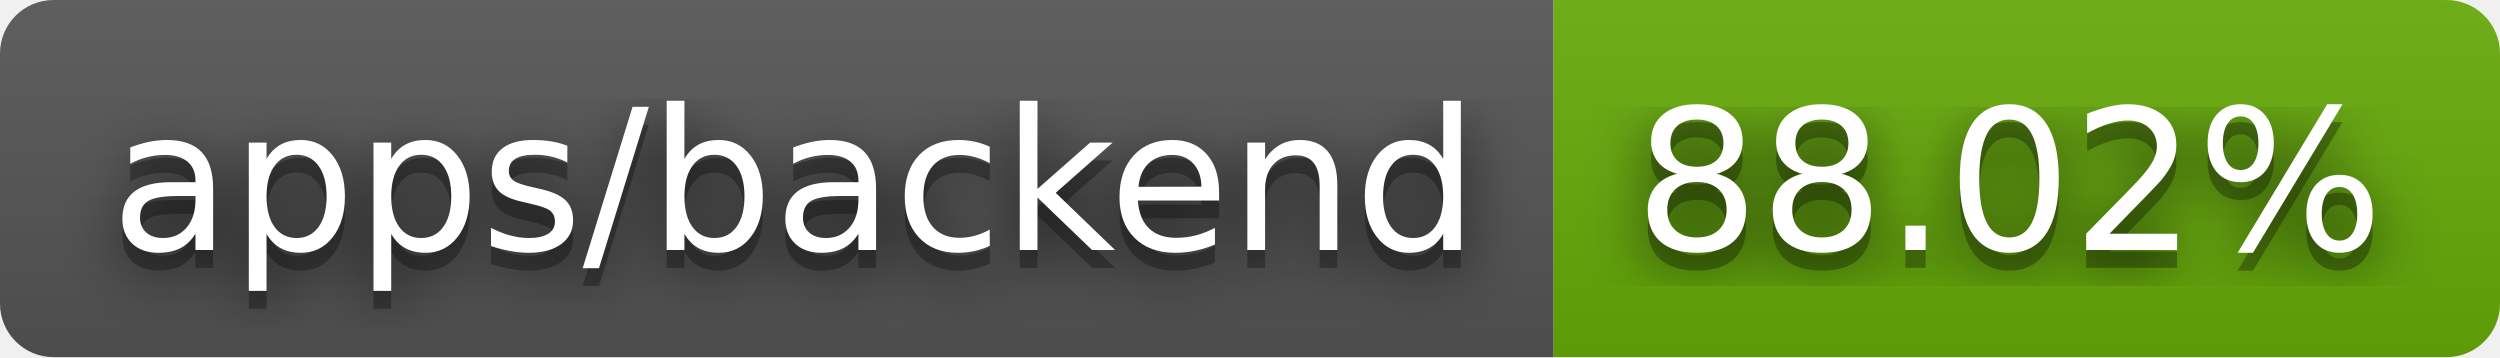
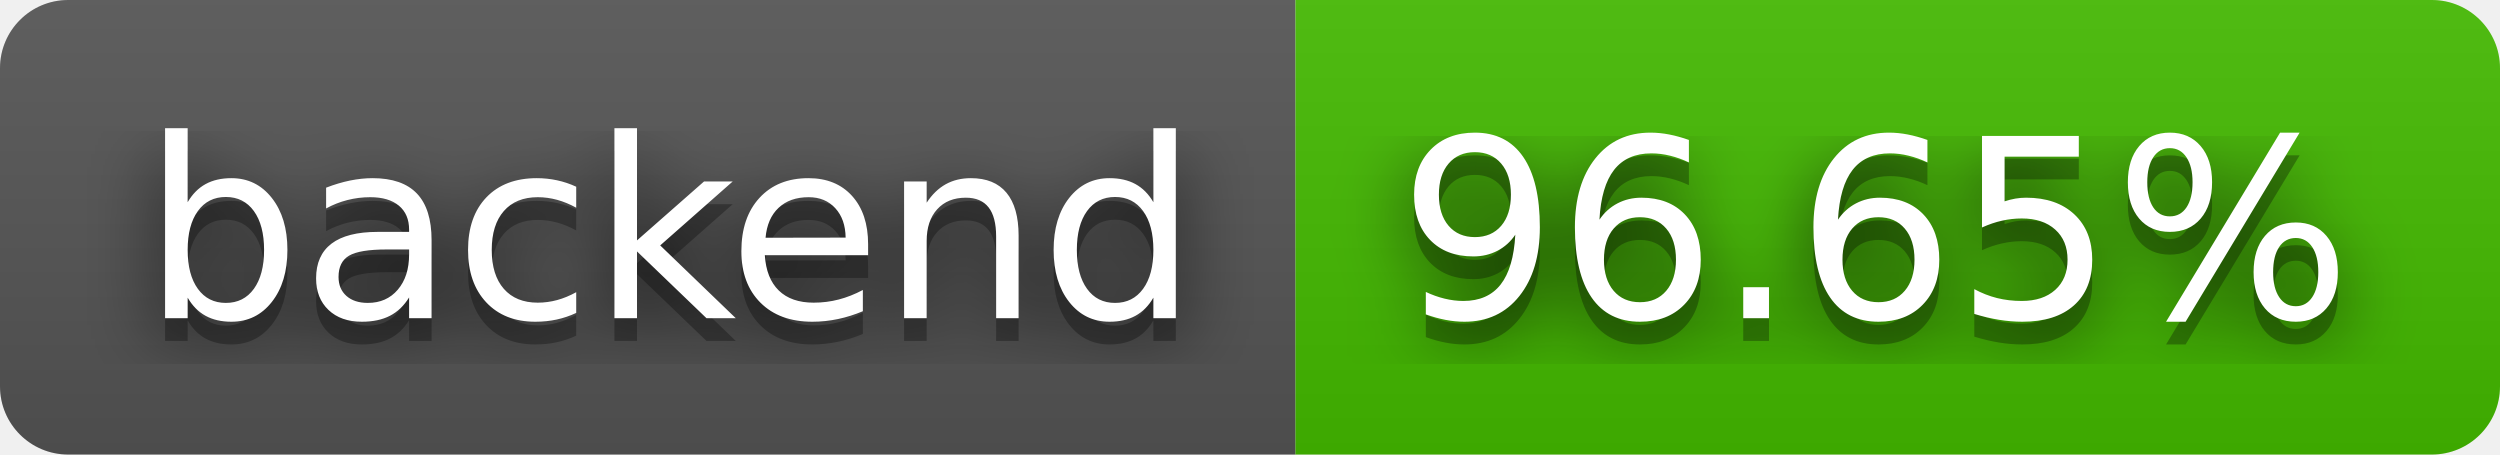
- <svg xmlns="http://www.w3.org/2000/svg" width="140" height="20" role="img" aria-label="apps/backend: 88.02%">
+ <svg xmlns="http://www.w3.org/2000/svg" width="110" height="20" role="img" aria-label="backend: 96.65%">
  <filter id="blur">
    <feGaussianBlur stdDeviation="16" />
  </filter>
  <linearGradient id="s" x2="0" y2="100%">
    <stop offset="0" stop-color="#bbb" stop-opacity=".1" />
    <stop offset="1" stop-opacity=".1" />
  </linearGradient>
  <clipPath id="r">
-     <rect width="140" height="20" rx="3" />
+     <rect width="110" height="20" rx="3" />
  </clipPath>
  <g clip-path="url(#r)">
-     <rect width="87" height="20" fill="#555" />
-     <rect x="87" width="53" height="20" fill="#67ac09" />
-     <rect width="140" height="20" fill="url(#s)" />
+     <rect width="57" height="20" fill="#555" />
+     <rect x="57" width="53" height="20" fill="#4b0" />
+     <rect width="110" height="20" fill="url(#s)" />
  </g>
  <g fill="#fff" text-anchor="middle" font-family="Verdana,Geneva,DejaVu Sans,sans-serif" text-rendering="geometricPrecision" font-size="110">
    <g transform="scale(.1)">
      <g aria-hidden="true" fill="#010101">
-         <text x="445" y="150" fill-opacity=".8" filter="url(#blur)" textLength="770">apps/backend</text>
-         <text x="445" y="150" fill-opacity=".3" textLength="770">apps/backend</text>
+         <text x="295" y="150" fill-opacity=".8" filter="url(#blur)" textLength="470">backend</text>
+         <text x="295" y="150" fill-opacity=".3" textLength="470">backend</text>
      </g>
-       <text x="445" y="140" textLength="770">apps/backend</text>
+       <text x="295" y="140" textLength="470">backend</text>
    </g>
    <g transform="scale(.1)">
      <g aria-hidden="true" fill="#010101">
-         <text x="1125" y="150" fill-opacity=".8" filter="url(#blur)" textLength="430">88.02%</text>
-         <text x="1125" y="150" fill-opacity=".3" textLength="430">88.02%</text>
+         <text x="825" y="150" fill-opacity=".8" filter="url(#blur)" textLength="430">96.65%</text>
+         <text x="825" y="150" fill-opacity=".3" textLength="430">96.65%</text>
      </g>
-       <text x="1125" y="140" textLength="430">88.02%</text>
+       <text x="825" y="140" textLength="430">96.65%</text>
    </g>
  </g>
</svg>
